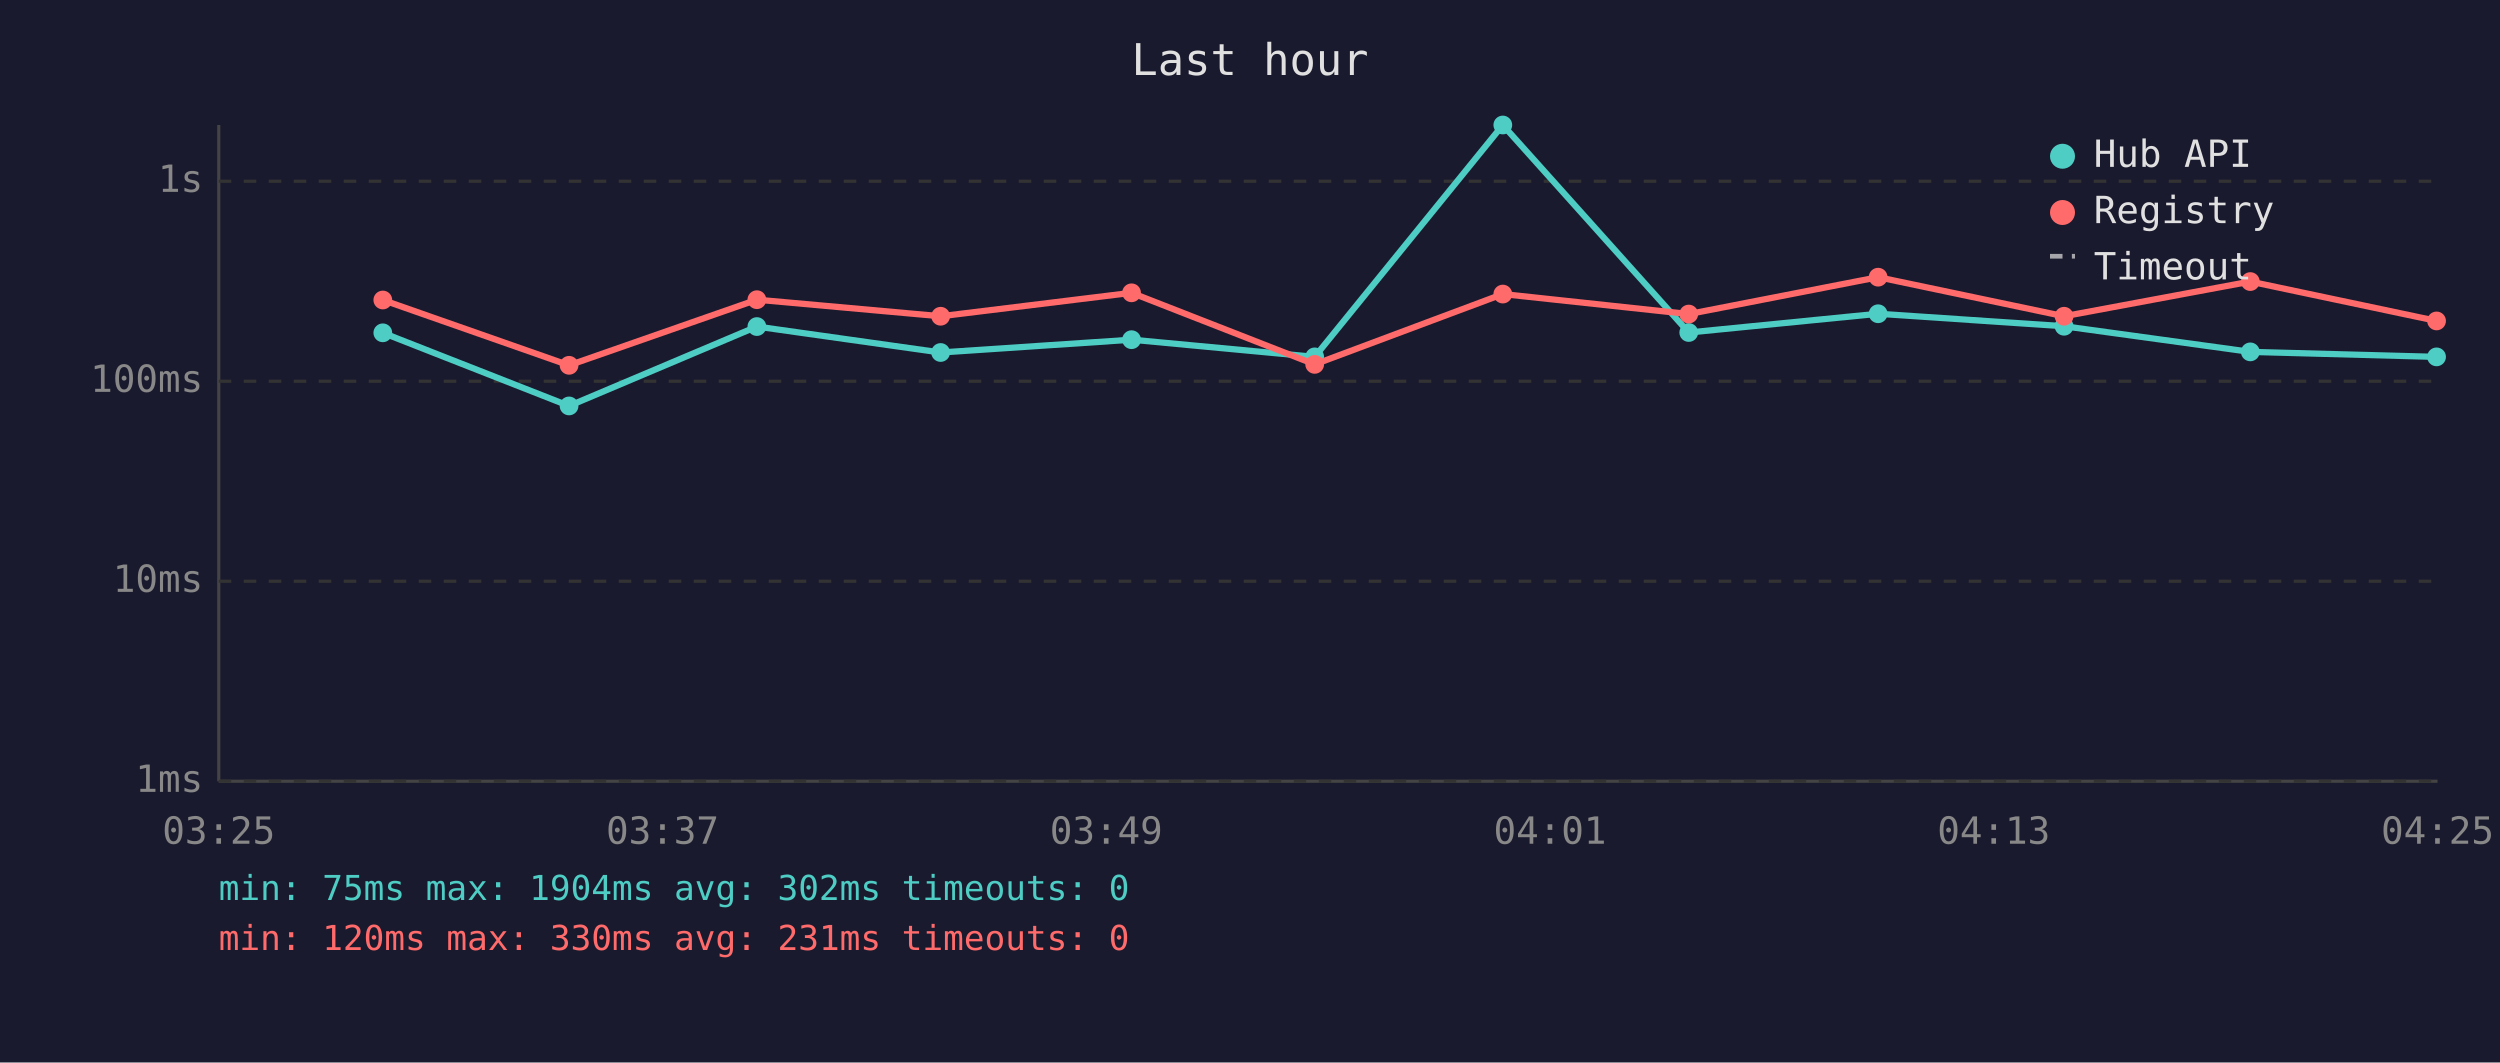
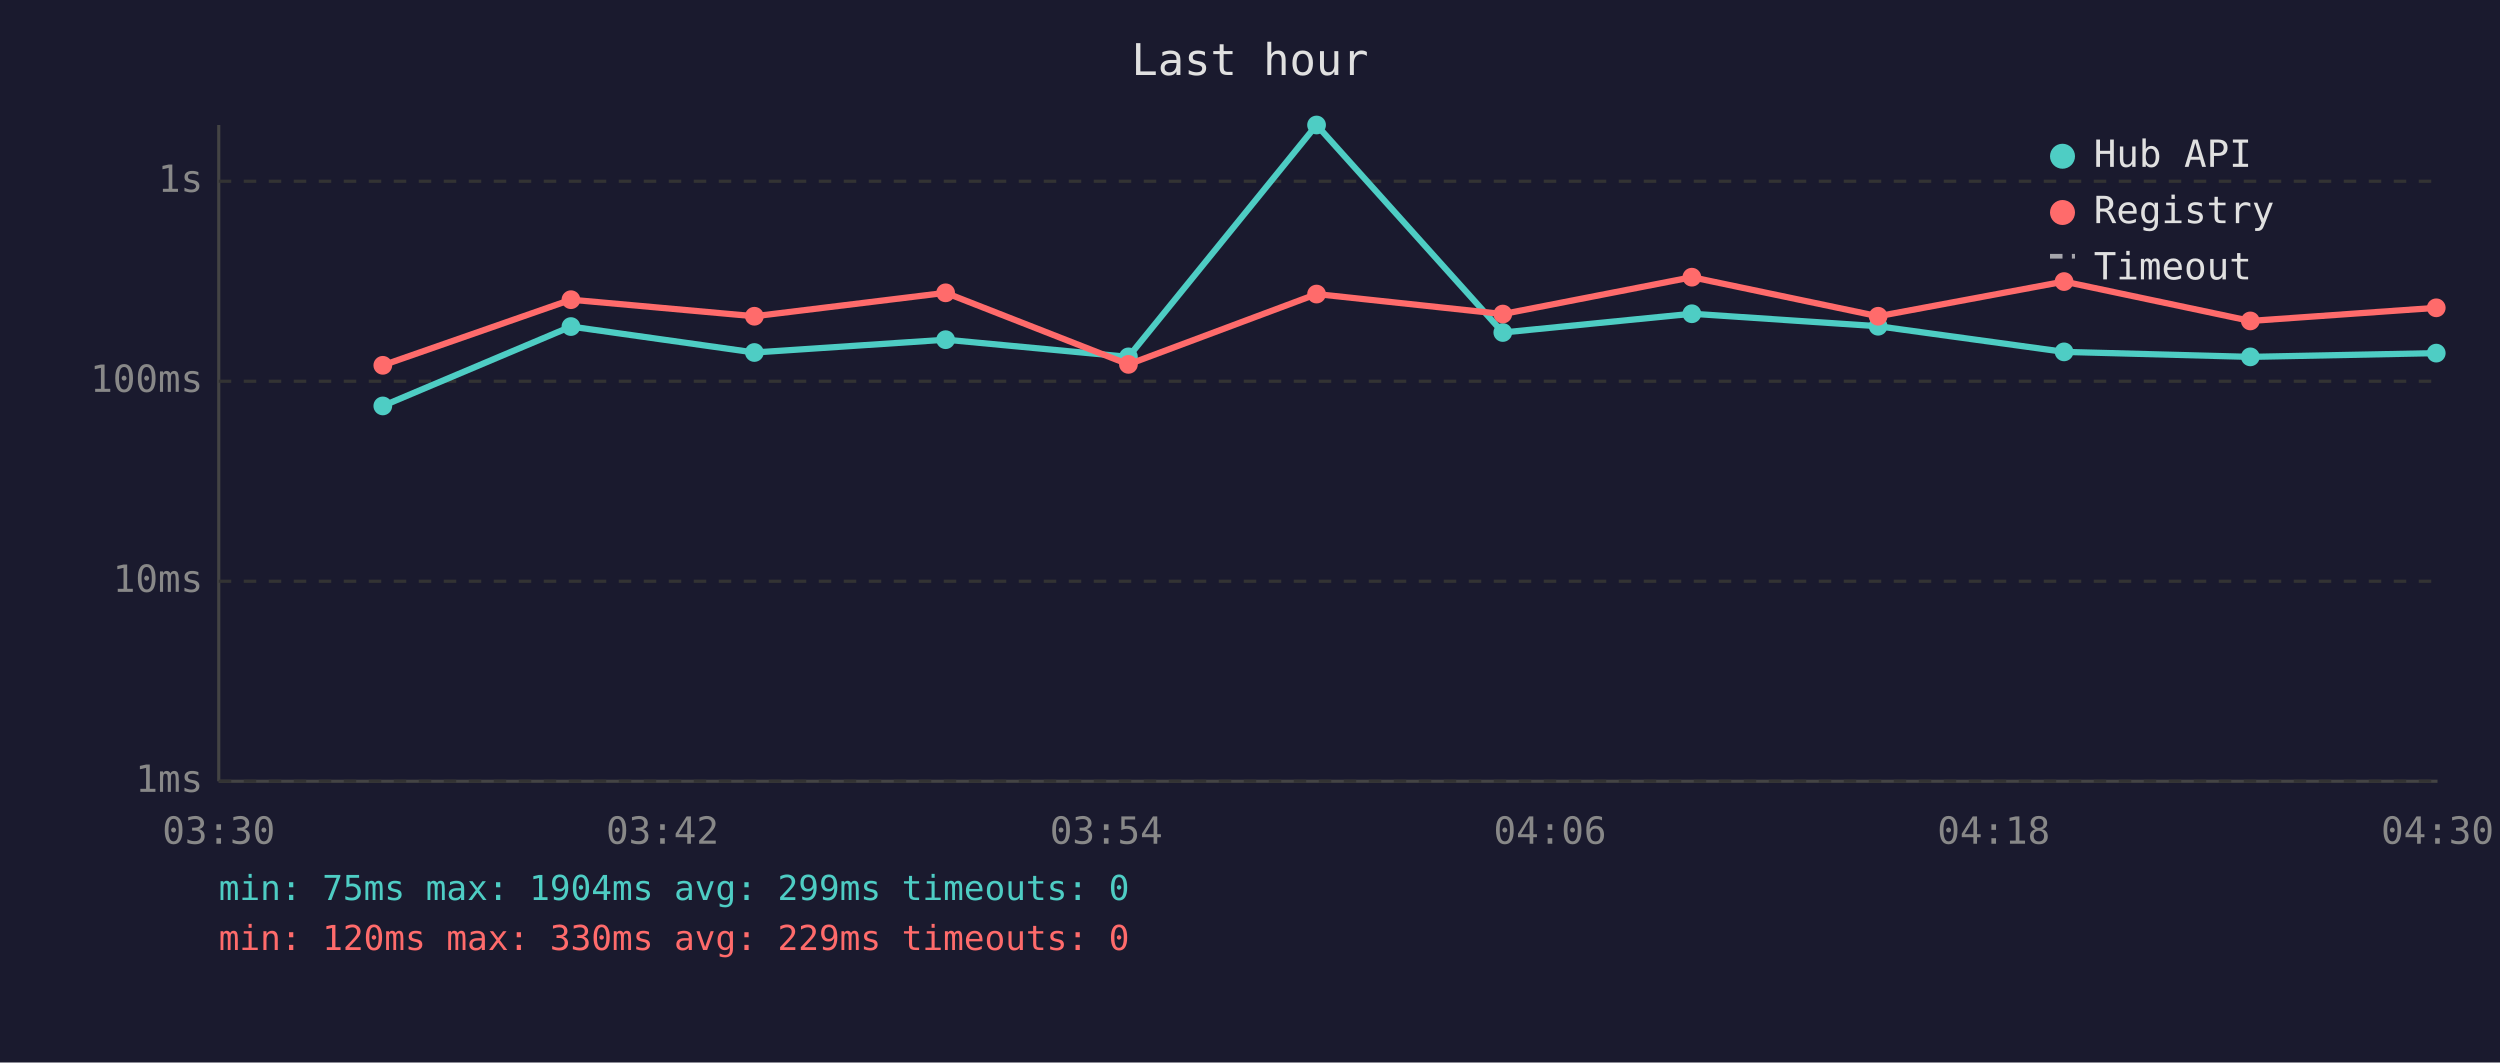
<svg xmlns="http://www.w3.org/2000/svg" viewBox="0 0 800 340" font-family="monospace" font-size="12">
  <rect width="800" height="340" fill="#1a1a2e" />
  <text x="400" y="24" fill="#e0e0e0" font-size="14" text-anchor="middle">Last hour</text>
  <line x1="70" y1="40" x2="70" y2="250" stroke="#444" stroke-width="1" />
  <line x1="70" y1="250" x2="780" y2="250" stroke="#444" stroke-width="1" />
  <line x1="70" y1="250" x2="780" y2="250" stroke="#333" stroke-width="1" stroke-dasharray="4" />
  <text x="65" y="250" fill="#888" text-anchor="end" dominant-baseline="middle">1ms</text>
  <line x1="70" y1="186" x2="780" y2="186" stroke="#333" stroke-width="1" stroke-dasharray="4" />
  <text x="65" y="186" fill="#888" text-anchor="end" dominant-baseline="middle">10ms</text>
  <line x1="70" y1="122" x2="780" y2="122" stroke="#333" stroke-width="1" stroke-dasharray="4" />
  <text x="65" y="122" fill="#888" text-anchor="end" dominant-baseline="middle">100ms</text>
  <line x1="70" y1="58" x2="780" y2="58" stroke="#333" stroke-width="1" stroke-dasharray="4" />
  <text x="65" y="58" fill="#888" text-anchor="end" dominant-baseline="middle">1s</text>
-   <text x="70" y="270" fill="#888" text-anchor="middle">03:25</text>
-   <text x="212" y="270" fill="#888" text-anchor="middle">03:37</text>
-   <text x="354" y="270" fill="#888" text-anchor="middle">03:49</text>
-   <text x="496" y="270" fill="#888" text-anchor="middle">04:01</text>
-   <text x="638" y="270" fill="#888" text-anchor="middle">04:13</text>
-   <text x="780" y="270" fill="#888" text-anchor="middle">04:25</text>
-   <polyline points="122.5,106.5 182.1,129.9 242.2,104.5 301.0,112.8 362.1,108.7 420.7,114.2 480.9,40.0 540.4,106.4 601.0,100.4 660.5,104.4 720.1,112.6 779.7,114.2" fill="none" stroke="#4ecdc4" stroke-width="2" opacity="1" />
-   <circle cx="122.5" cy="106.5" r="3" fill="#4ecdc4" />
-   <circle cx="182.1" cy="129.9" r="3" fill="#4ecdc4" />
-   <circle cx="242.2" cy="104.5" r="3" fill="#4ecdc4" />
-   <circle cx="301.0" cy="112.8" r="3" fill="#4ecdc4" />
-   <circle cx="362.1" cy="108.7" r="3" fill="#4ecdc4" />
-   <circle cx="420.7" cy="114.2" r="3" fill="#4ecdc4" />
-   <circle cx="480.9" cy="40.0" r="3" fill="#4ecdc4" />
-   <circle cx="540.4" cy="106.4" r="3" fill="#4ecdc4" />
-   <circle cx="601.0" cy="100.4" r="3" fill="#4ecdc4" />
-   <circle cx="660.5" cy="104.4" r="3" fill="#4ecdc4" />
-   <circle cx="720.1" cy="112.6" r="3" fill="#4ecdc4" />
-   <circle cx="779.7" cy="114.2" r="3" fill="#4ecdc4" />
-   <polyline points="122.5,96.0 182.1,116.9 242.2,95.9 301.0,101.2 362.1,93.7 420.7,116.6 480.9,94.1 540.4,100.5 601.0,88.7 660.5,101.2 720.1,90.1 779.7,102.7" fill="none" stroke="#ff6b6b" stroke-width="2" opacity="1" />
-   <circle cx="122.5" cy="96.0" r="3" fill="#ff6b6b" />
-   <circle cx="182.1" cy="116.9" r="3" fill="#ff6b6b" />
-   <circle cx="242.2" cy="95.9" r="3" fill="#ff6b6b" />
-   <circle cx="301.0" cy="101.2" r="3" fill="#ff6b6b" />
-   <circle cx="362.1" cy="93.7" r="3" fill="#ff6b6b" />
-   <circle cx="420.7" cy="116.6" r="3" fill="#ff6b6b" />
-   <circle cx="480.9" cy="94.1" r="3" fill="#ff6b6b" />
-   <circle cx="540.4" cy="100.5" r="3" fill="#ff6b6b" />
-   <circle cx="601.0" cy="88.7" r="3" fill="#ff6b6b" />
-   <circle cx="660.5" cy="101.2" r="3" fill="#ff6b6b" />
-   <circle cx="720.1" cy="90.1" r="3" fill="#ff6b6b" />
-   <circle cx="779.7" cy="102.7" r="3" fill="#ff6b6b" />
+   <text x="70" y="270" fill="#888" text-anchor="middle">03:30</text>
+   <text x="212" y="270" fill="#888" text-anchor="middle">03:42</text>
+   <text x="354" y="270" fill="#888" text-anchor="middle">03:54</text>
+   <text x="496" y="270" fill="#888" text-anchor="middle">04:06</text>
+   <text x="638" y="270" fill="#888" text-anchor="middle">04:18</text>
+   <text x="780" y="270" fill="#888" text-anchor="middle">04:30</text>
+   <polyline points="122.5,129.9 182.7,104.5 241.4,112.8 302.6,108.7 361.1,114.2 421.3,40.0 480.9,106.4 541.4,100.4 601.0,104.4 660.5,112.6 720.1,114.2 779.6,113.0" fill="none" stroke="#4ecdc4" stroke-width="2" opacity="1" />
+   <circle cx="122.5" cy="129.9" r="3" fill="#4ecdc4" />
+   <circle cx="182.7" cy="104.5" r="3" fill="#4ecdc4" />
+   <circle cx="241.4" cy="112.8" r="3" fill="#4ecdc4" />
+   <circle cx="302.6" cy="108.7" r="3" fill="#4ecdc4" />
+   <circle cx="361.1" cy="114.2" r="3" fill="#4ecdc4" />
+   <circle cx="421.3" cy="40.0" r="3" fill="#4ecdc4" />
+   <circle cx="480.9" cy="106.4" r="3" fill="#4ecdc4" />
+   <circle cx="541.4" cy="100.4" r="3" fill="#4ecdc4" />
+   <circle cx="601.0" cy="104.4" r="3" fill="#4ecdc4" />
+   <circle cx="660.5" cy="112.6" r="3" fill="#4ecdc4" />
+   <circle cx="720.1" cy="114.2" r="3" fill="#4ecdc4" />
+   <circle cx="779.6" cy="113.0" r="3" fill="#4ecdc4" />
+   <polyline points="122.5,116.9 182.7,95.9 241.4,101.2 302.6,93.7 361.1,116.6 421.3,94.1 480.9,100.5 541.4,88.7 601.0,101.2 660.5,90.1 720.1,102.7 779.6,98.5" fill="none" stroke="#ff6b6b" stroke-width="2" opacity="1" />
+   <circle cx="122.5" cy="116.9" r="3" fill="#ff6b6b" />
+   <circle cx="182.7" cy="95.9" r="3" fill="#ff6b6b" />
+   <circle cx="241.4" cy="101.2" r="3" fill="#ff6b6b" />
+   <circle cx="302.6" cy="93.7" r="3" fill="#ff6b6b" />
+   <circle cx="361.1" cy="116.6" r="3" fill="#ff6b6b" />
+   <circle cx="421.3" cy="94.1" r="3" fill="#ff6b6b" />
+   <circle cx="480.9" cy="100.5" r="3" fill="#ff6b6b" />
+   <circle cx="541.4" cy="88.7" r="3" fill="#ff6b6b" />
+   <circle cx="601.0" cy="101.2" r="3" fill="#ff6b6b" />
+   <circle cx="660.5" cy="90.1" r="3" fill="#ff6b6b" />
+   <circle cx="720.1" cy="102.7" r="3" fill="#ff6b6b" />
+   <circle cx="779.6" cy="98.5" r="3" fill="#ff6b6b" />
  <circle cx="660" cy="50" r="4" fill="#4ecdc4" />
  <text x="670" y="50" fill="#e0e0e0" dominant-baseline="middle">Hub API</text>
  <circle cx="660" cy="68" r="4" fill="#ff6b6b" />
  <text x="670" y="68" fill="#e0e0e0" dominant-baseline="middle">Registry</text>
  <line x1="656" y1="82" x2="664" y2="82" stroke="#e0e0e0" stroke-width="1.5" stroke-dasharray="4,3" opacity="0.7" />
  <text x="670" y="86" fill="#e0e0e0" dominant-baseline="middle">Timeout</text>
-   <text x="70" y="288" fill="#4ecdc4" font-size="11">min: 75ms  max: 1904ms  avg: 302ms  timeouts: 0</text>
-   <text x="70" y="304" fill="#ff6b6b" font-size="11">min: 120ms  max: 330ms  avg: 231ms  timeouts: 0</text>
+   <text x="70" y="288" fill="#4ecdc4" font-size="11">min: 75ms  max: 1904ms  avg: 299ms  timeouts: 0</text>
+   <text x="70" y="304" fill="#ff6b6b" font-size="11">min: 120ms  max: 330ms  avg: 229ms  timeouts: 0</text>
</svg>
